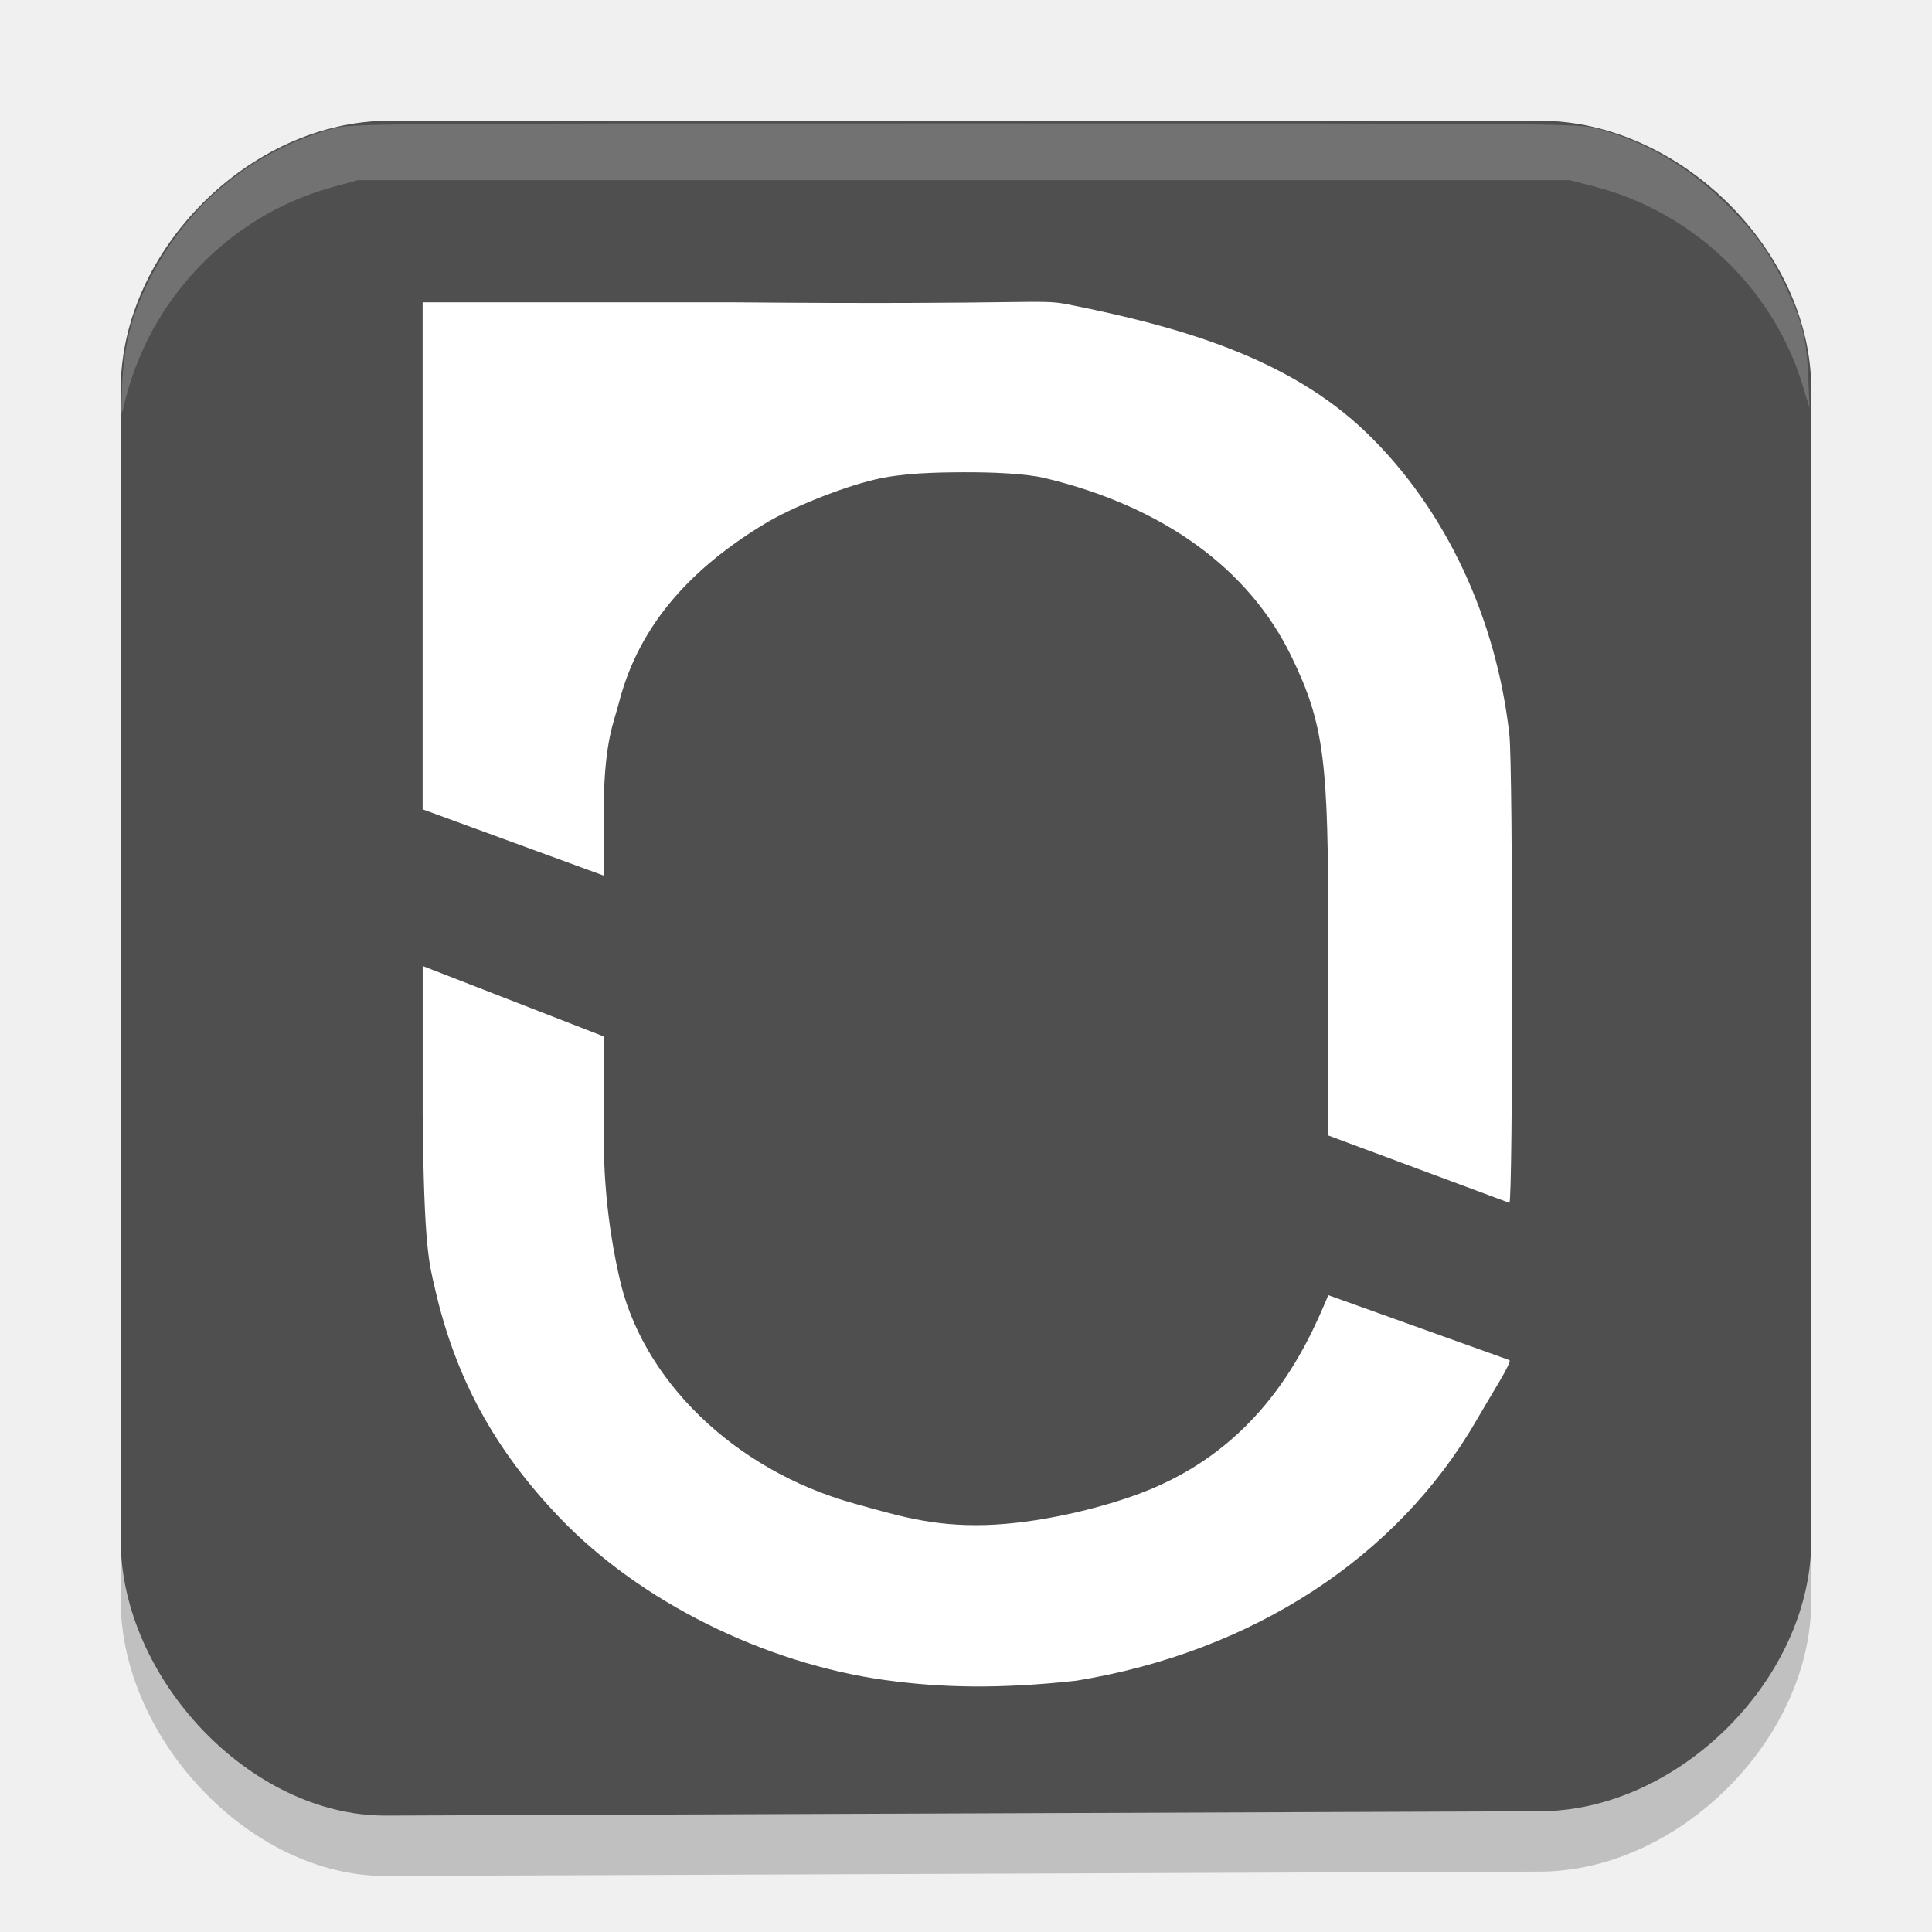
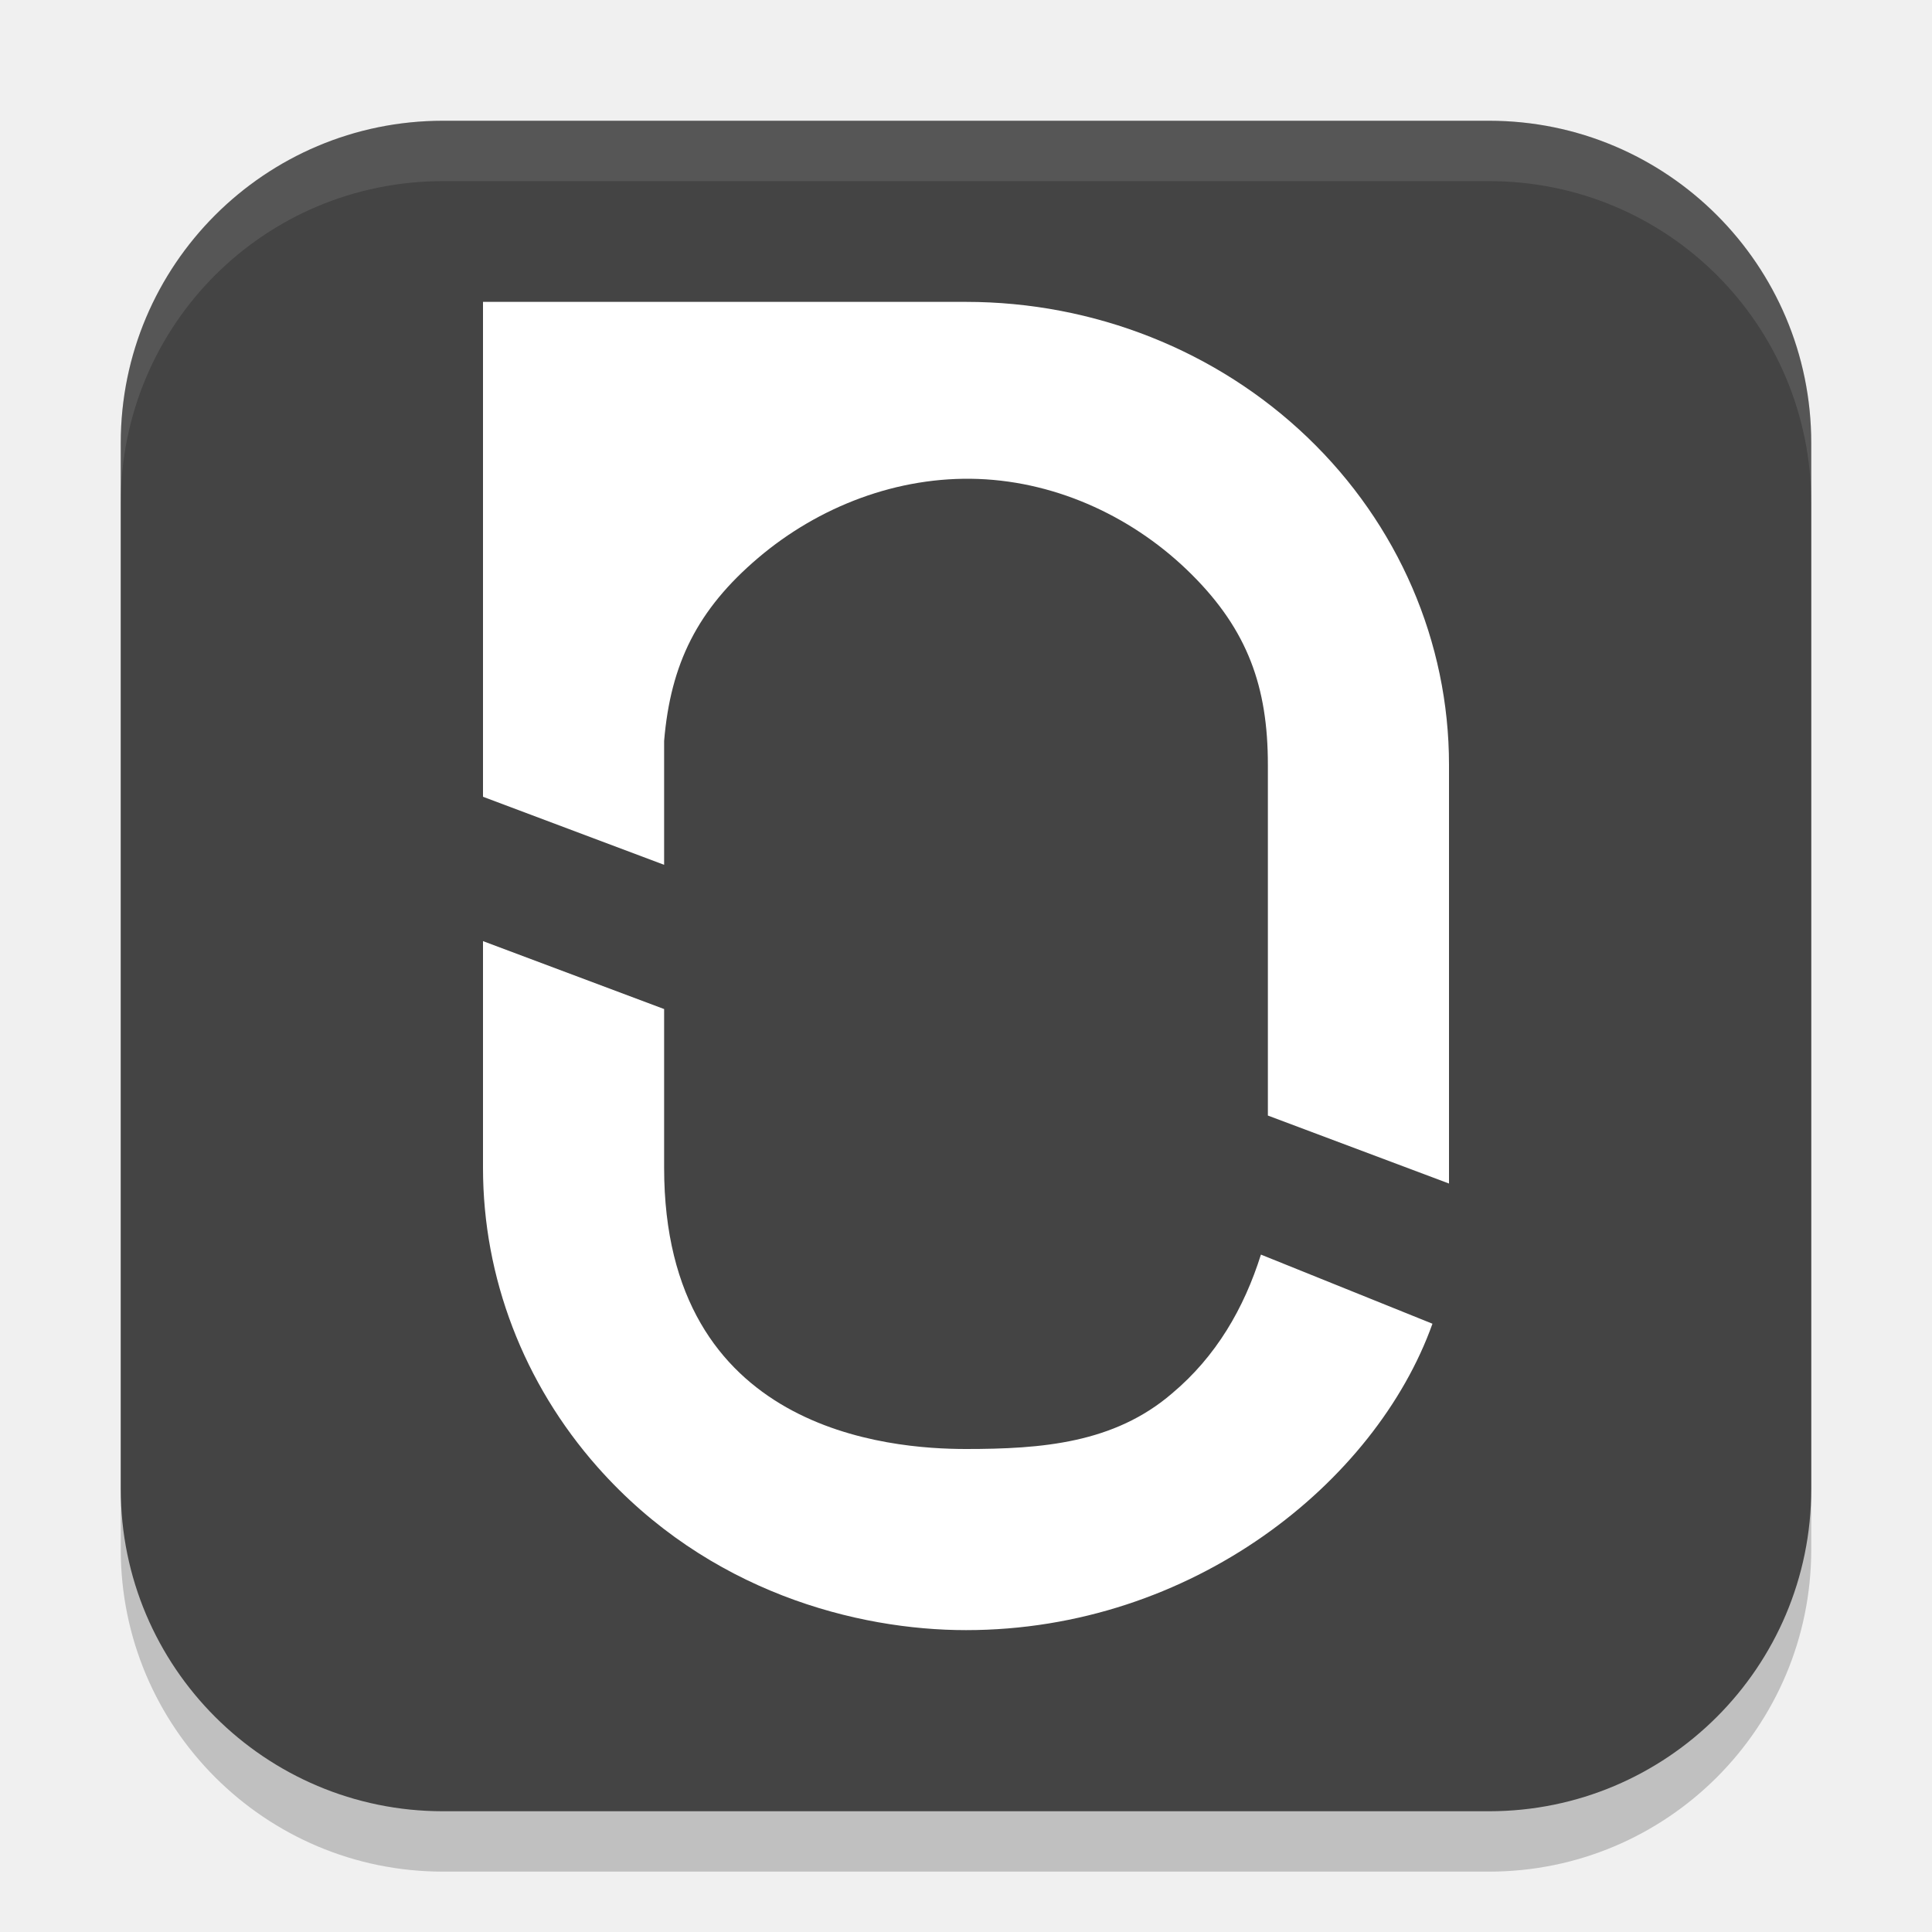
- <svg xmlns="http://www.w3.org/2000/svg" width="32" height="32" version="1">
-   <g>
-     <path d="M 6.392 31.072 C 4.131 31.08 2 28.78 2 26.513 L 2 7.445 C 2 5.147 4.147 3 6.445 3 L 25.513 3 C 27.811 3 30 5.147 30 7.445 L 30 26.513 C 30 28.805 27.805 30.991 25.513 31 Z" style="fill-rule:evenodd;opacity:.2" />
-     <path d="M 6.392 30.072 C 4.131 30.08 2 27.78 2 25.513 L 2 6.445 C 2 4.147 4.147 2 6.445 2 L 25.513 2 C 27.811 2 30 4.147 30 6.445 L 30 25.513 C 30 27.805 27.805 29.991 25.513 30 Z" style="fill-rule:evenodd;fill:#4f4f4f" />
-     <path d="m14.677 27.83c-2.02-0.279-4.077-1.303-5.405-2.69-1.084-1.132-1.73-2.318-2.068-3.799-0.094-0.409-0.183-0.657-0.203-2.894v-2.447l3 1.167v1.841c0.019 1.136 0.215 1.951 0.252 2.127 0.36 1.694 1.886 3.212 3.899 3.769 0.711 0.197 1.286 0.38 2.168 0.355 0.853-0.024 1.866-0.264 2.548-0.518 2.003-0.745 2.751-2.37 3.133-3.289l3 1.076c0.046 0.031-0.279 0.534-0.549 1.001-1.312 2.272-3.716 3.835-6.628 4.309-1.261 0.138-2.229 0.118-3.146-0.009z" style="fill-rule:evenodd;fill:#ffffff" />
-     <path d="m22 18.807v-3.317c0-2.858-0.057-3.481-0.613-4.623-0.704-1.448-2.117-2.474-4.069-2.946-0.323-0.078-0.884-0.101-1.358-0.099-0.474 0.002-1.016 0.013-1.474 0.122-0.549 0.13-1.362 0.456-1.805 0.722-1.177 0.708-2.089 1.639-2.431 2.979-0.084 0.328-0.23 0.608-0.25 1.64v1.218l-3-1.098v-4.166-4.232h5.104c5.068 0.045 5.09-0.063 5.585 0.035 1.843 0.367 3.654 0.88 4.945 2.126 1.327 1.28 2.154 3.1 2.366 5 0.061 0.549 0.06 7.76 0 7.755z" style="fill-rule:evenodd;fill:#ffffff" />
-     <path d="m2.021 6.42c0.029-0.694 0.15-1.173 0.447-1.773 0.62-1.252 1.717-2.156 3.058-2.52 0.299-0.081 0.676-0.084 10.457-0.084 9.792 0 10.157 0.003 10.461 0.084 0.819 0.22 1.526 0.633 2.159 1.261 0.469 0.465 0.713 0.808 0.986 1.387 0.262 0.556 0.336 0.857 0.361 1.465l0.021 0.516-0.116-0.381c-0.489-1.605-1.822-2.871-3.461-3.289l-0.398-0.102h-10.034-10.034l-0.436 0.12c-1.696 0.469-3.021 1.852-3.432 3.583-0.057 0.238-0.058 0.229-0.037-0.269z" style="fill-rule:evenodd;fill:#ffffff;opacity:.2" />
+ <svg xmlns="http://www.w3.org/2000/svg" width="32" height="32" version="1" id="svg4">
+   <defs id="defs4" />
+   <g id="g4">
+     <rect x="2" y="3" width="28" height="28" ry="5.337" style="opacity:0.2" id="rect1" />
+     <rect x="2" y="2" width="28" height="28" ry="5.337" style="fill:#444444" id="rect2" />
+     <g id="g3">
+       <path d="M 8 15.588 L 8 19.344 C 8 21.159 8.672 22.914 9.897 24.299 C 11.733 26.373 14.202 27 16 27 C 19.747 27 22.787 24.553 23.726 21.925 L 20.885 20.78 C 20.604 21.671 20.143 22.467 19.412 23.08 C 18.453 23.904 17.258 24 16 24 C 14.737 24 11 23.715 11 19.342 L 11 16.713 Z" style="fill:#ffffff" id="path2" />
+       <path d="M 8 5 L 8 13.197 L 11 14.324 L 11 12.272 C 11.107 10.992 11.554 10.094 12.556 9.242 C 13.558 8.39 14.866 7.883 16.205 7.933 C 17.543 7.984 18.81 8.589 19.738 9.515 C 20.667 10.44 21 11.381 21 12.665 L 21 18.477 L 24 19.603 L 24 12.665 C 24 10.632 23.157 8.682 21.657 7.245 C 20.157 5.807 18.122 5 16 5 Z" style="fill:#ffffff" id="path3" />
+     </g>
+     <path d="M 7.338 2 C 4.381 2 2 4.381 2 7.338 L 2 8.338 C 2 5.381 4.381 3 7.338 3 L 24.662 3 C 27.619 3 30 5.381 30 8.338 L 30 7.338 C 30 4.381 27.619 2 24.662 2 L 7.338 2 Z" style="fill:#ffffff;opacity:.1" id="path4" />
  </g>
</svg>
